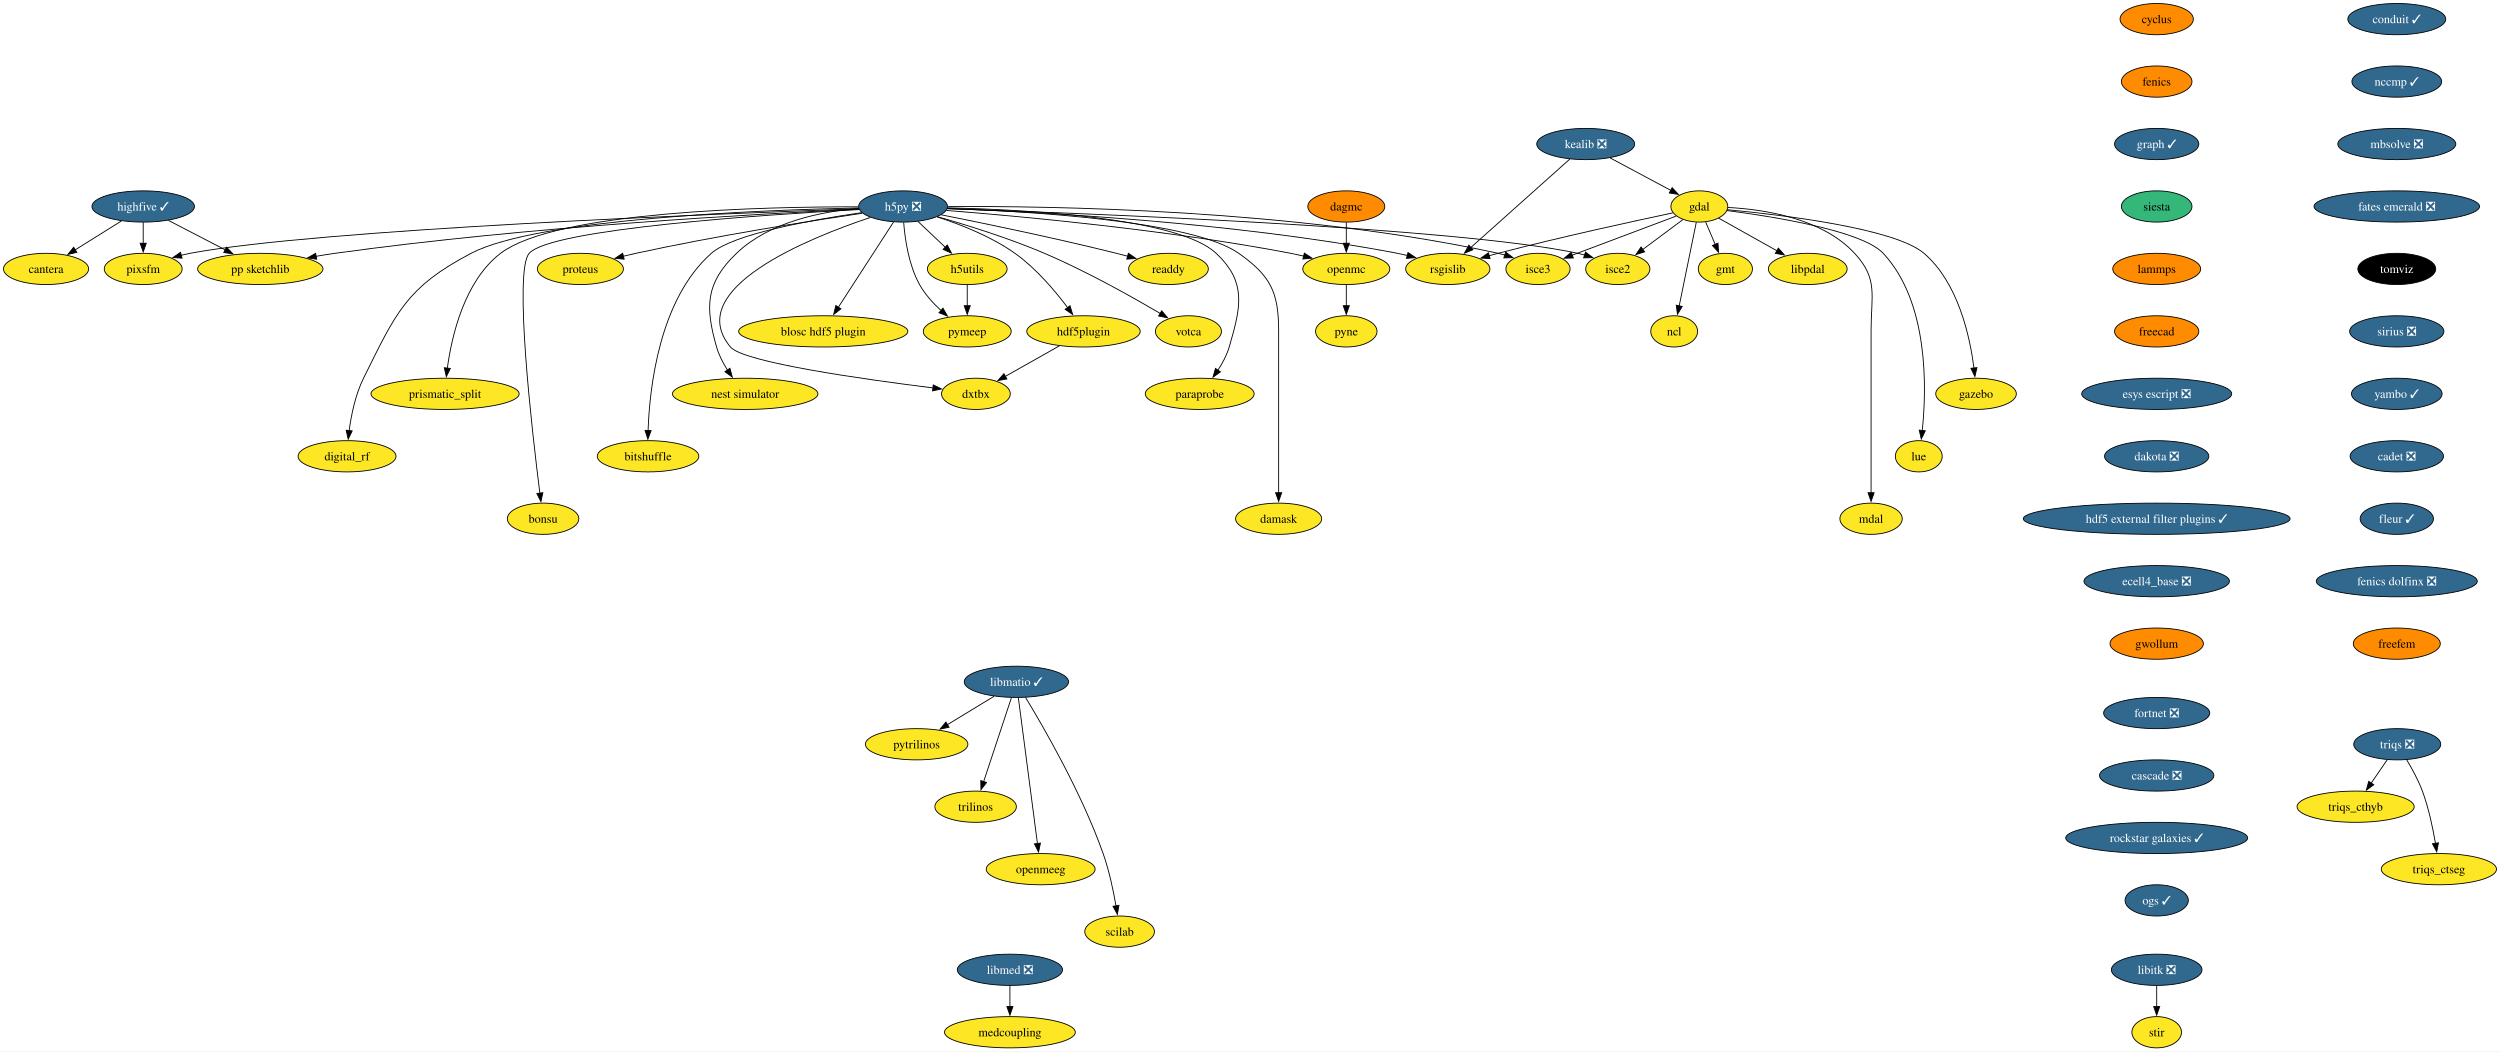
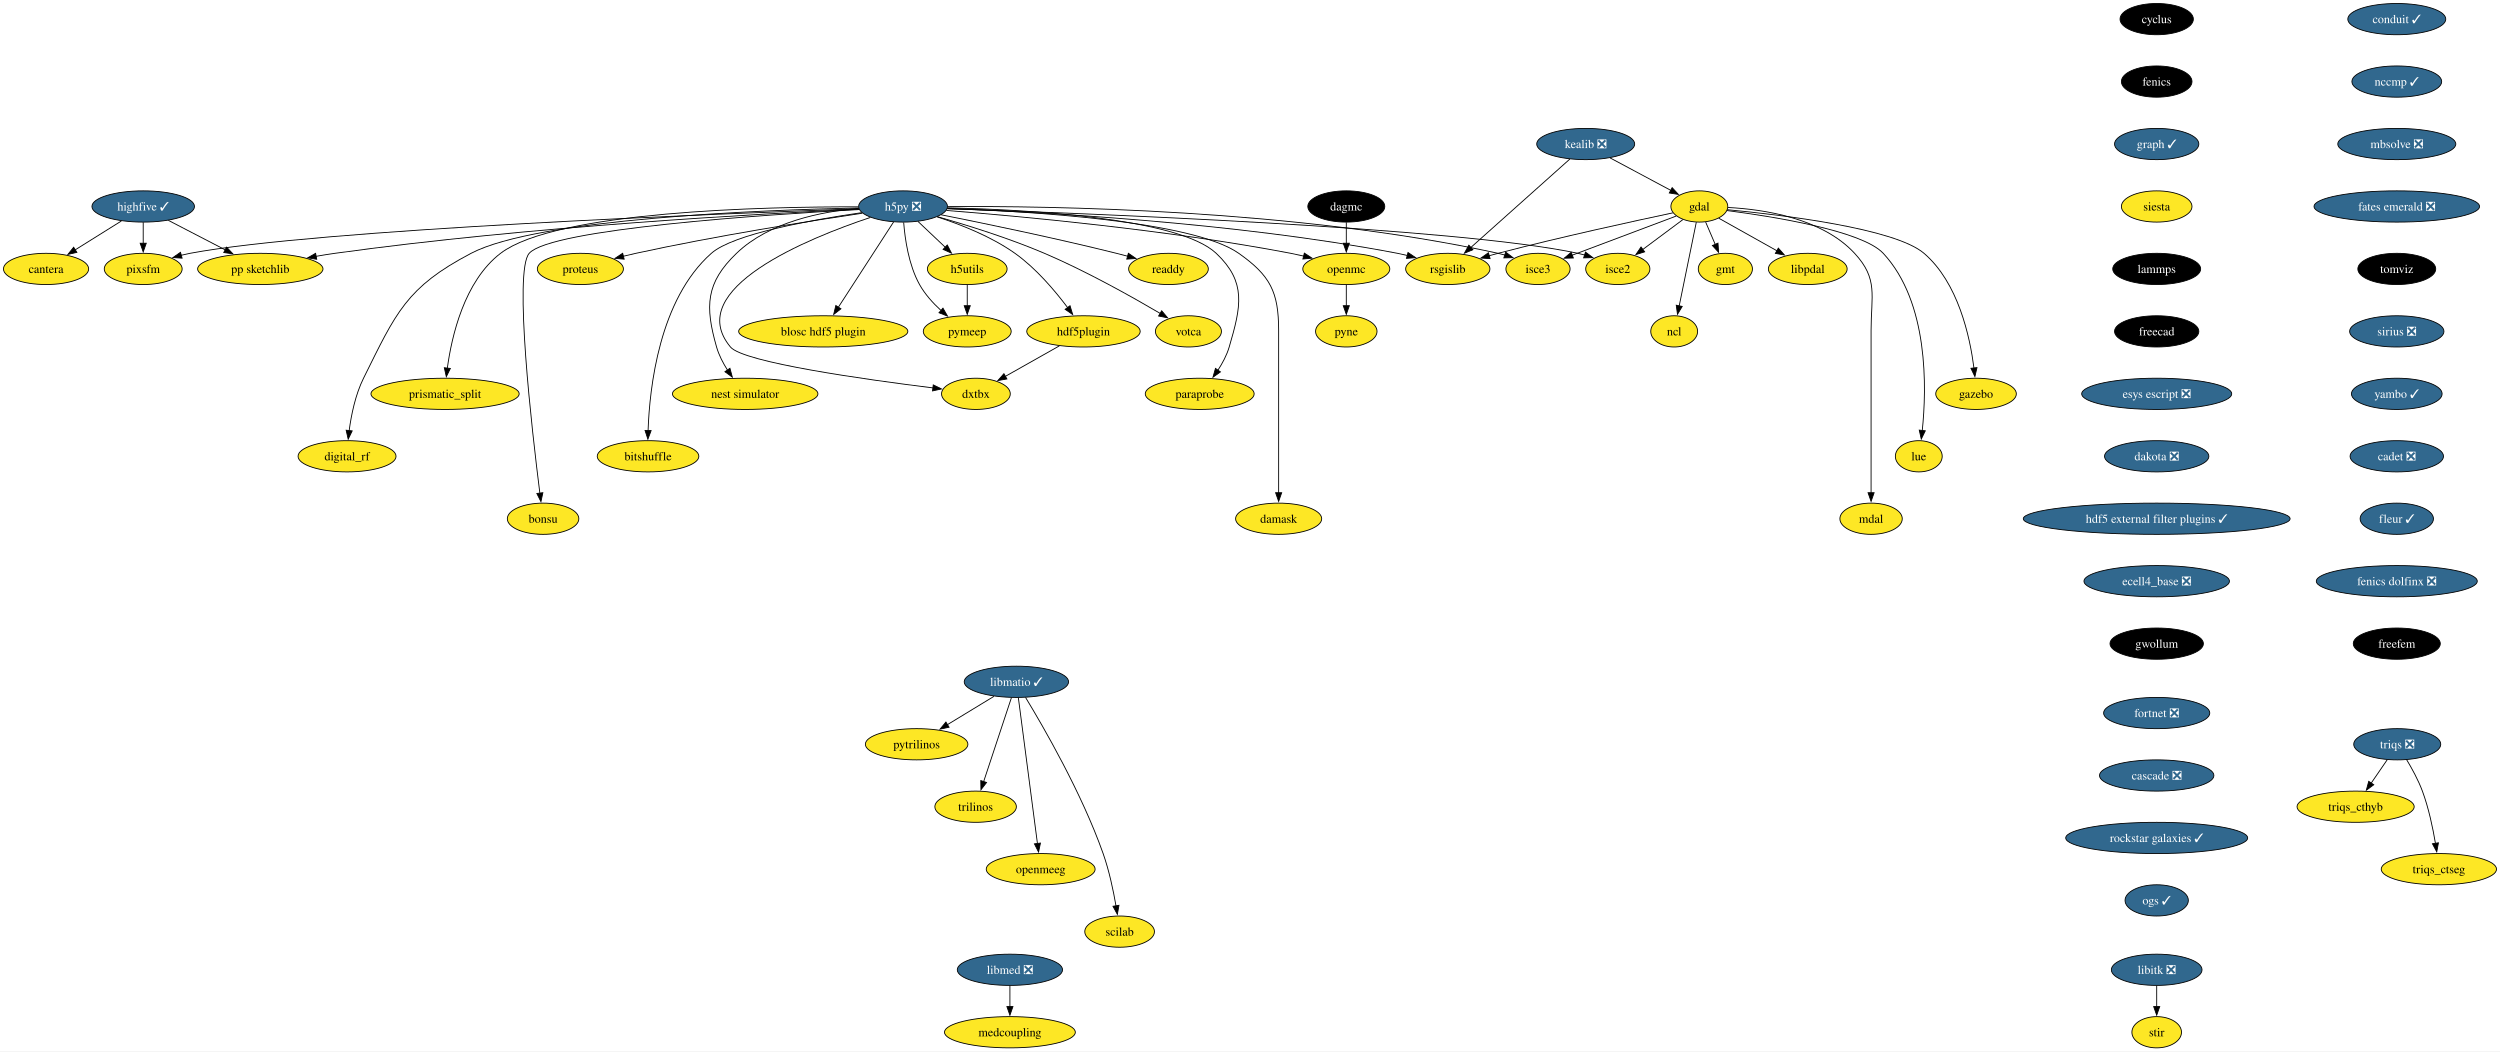
<svg xmlns="http://www.w3.org/2000/svg" xmlns:xlink="http://www.w3.org/1999/xlink" width="2882pt" height="1212pt" viewBox="0.00 0.00 2882.16 1212.00">
  <g id="graph0" class="graph" transform="scale(1 1) rotate(0) translate(4 1208)">
    <polygon fill="white" stroke="none" points="-4,4 -4,-1208 2878.16,-1208 2878.16,4 -4,4" />
    <g id="node1" class="node">
      <g id="a_node1">
        <a xlink:href="https://github.com/conda-forge/cyclus-feedstock" xlink:title="cyclus">
-           <ellipse fill="#ff8c00" stroke="black" cx="2482.38" cy="-1186" rx="42.26" ry="18" />
-           <text text-anchor="middle" x="2482.38" y="-1181.33" font-family="Times,serif" font-size="14.00">cyclus</text>
+           <ellipse fill="#000000" stroke="black" cx="2482.38" cy="-1186" rx="42.26" ry="18" />
+           <text text-anchor="middle" x="2482.38" y="-1181.33" font-family="Times,serif" font-size="14.00" fill="white">cyclus</text>
        </a>
      </g>
    </g>
    <g id="node2" class="node">
      <g id="a_node2">
        <a xlink:href="https://github.com/conda-forge/fenics-feedstock" xlink:title="fenics">
-           <ellipse fill="#ff8c00" stroke="black" cx="2482.38" cy="-1114" rx="40.69" ry="18" />
-           <text text-anchor="middle" x="2482.38" y="-1109.33" font-family="Times,serif" font-size="14.00">fenics</text>
+           <ellipse fill="#000000" stroke="black" cx="2482.38" cy="-1114" rx="40.69" ry="18" />
+           <text text-anchor="middle" x="2482.38" y="-1109.33" font-family="Times,serif" font-size="14.00" fill="white">fenics</text>
        </a>
      </g>
    </g>
    <g id="node3" class="node">
      <g id="a_node3">
        <a xlink:href="https://github.com/conda-forge/graph-feedstock/pull/11" xlink:title="graph ✓">
          <ellipse fill="#31688e" stroke="black" cx="2482.38" cy="-1042" rx="48.58" ry="18" />
          <text text-anchor="middle" x="2482.38" y="-1037.33" font-family="Times,serif" font-size="14.00" fill="white">graph ✓</text>
        </a>
      </g>
    </g>
    <g id="node14" class="node">
      <g id="a_node14">
        <a xlink:href="https://github.com/conda-forge/siesta-feedstock" xlink:title="siesta">
-           <ellipse fill="#35b779" stroke="black" cx="2482.38" cy="-970" rx="40.69" ry="18" />
+           <ellipse fill="#fde725" stroke="black" cx="2482.38" cy="-970" rx="40.69" ry="18" />
          <text text-anchor="middle" x="2482.38" y="-965.33" font-family="Times,serif" font-size="14.00">siesta</text>
        </a>
      </g>
    </g>
    <g id="node4" class="node">
      <g id="a_node4">
        <a xlink:href="https://github.com/conda-forge/gdal-feedstock" xlink:title="gdal">
          <ellipse fill="#fde725" stroke="black" cx="1955.1" cy="-970" rx="32.79" ry="18" />
          <text text-anchor="middle" x="1955.1" y="-965.33" font-family="Times,serif" font-size="14.00">gdal</text>
        </a>
      </g>
    </g>
    <g id="node5" class="node">
      <g id="a_node5">
        <a xlink:href="https://github.com/conda-forge/gmt-feedstock" xlink:title="gmt">
          <ellipse fill="#fde725" stroke="black" cx="1985.1" cy="-898" rx="31.22" ry="18" />
          <text text-anchor="middle" x="1985.1" y="-893.33" font-family="Times,serif" font-size="14.00">gmt</text>
        </a>
      </g>
    </g>
    <g id="edge3" class="edge">
      <path fill="none" stroke="black" d="M1962.37,-952.05C1965.68,-944.32 1969.69,-934.96 1973.42,-926.27" />
      <polygon fill="black" stroke="black" points="1976.59,-927.75 1977.31,-917.18 1970.16,-924.99 1976.59,-927.75" />
    </g>
    <g id="node6" class="node">
      <g id="a_node6">
        <a xlink:href="https://github.com/conda-forge/ncl-feedstock" xlink:title="ncl">
          <ellipse fill="#fde725" stroke="black" cx="1926.1" cy="-826" rx="27" ry="18" />
          <text text-anchor="middle" x="1926.1" y="-821.33" font-family="Times,serif" font-size="14.00">ncl</text>
        </a>
      </g>
    </g>
    <g id="edge4" class="edge">
      <path fill="none" stroke="black" d="M1951.61,-951.87C1946.71,-927.88 1937.74,-883.99 1931.85,-855.16" />
      <polygon fill="black" stroke="black" points="1935.35,-854.77 1929.92,-845.67 1928.49,-856.17 1935.35,-854.77" />
    </g>
    <g id="node7" class="node">
      <g id="a_node7">
        <a xlink:href="https://github.com/conda-forge/rsgislib-feedstock" xlink:title="rsgislib">
          <ellipse fill="#fde725" stroke="black" cx="1665.1" cy="-898" rx="48.58" ry="18" />
          <text text-anchor="middle" x="1665.1" y="-893.33" font-family="Times,serif" font-size="14.00">rsgislib</text>
        </a>
      </g>
    </g>
    <g id="edge5" class="edge">
      <path fill="none" stroke="black" d="M1924.56,-962.64C1880.06,-953.23 1794.87,-934.7 1723.1,-916 1719.76,-915.13 1716.32,-914.2 1712.85,-913.24" />
      <polygon fill="black" stroke="black" points="1713.86,-909.89 1703.29,-910.54 1711.96,-916.63 1713.86,-909.89" />
    </g>
    <g id="node8" class="node">
      <g id="a_node8">
        <a xlink:href="https://github.com/conda-forge/isce2-feedstock" xlink:title="isce2">
          <ellipse fill="#fde725" stroke="black" cx="1861.1" cy="-898" rx="37" ry="18" />
          <text text-anchor="middle" x="1861.1" y="-893.33" font-family="Times,serif" font-size="14.00">isce2</text>
        </a>
      </g>
    </g>
    <g id="edge6" class="edge">
      <path fill="none" stroke="black" d="M1936.08,-954.83C1922.75,-944.91 1904.71,-931.47 1889.66,-920.26" />
      <polygon fill="black" stroke="black" points="1892.07,-917.7 1881.96,-914.53 1887.89,-923.31 1892.07,-917.7" />
    </g>
    <g id="node9" class="node">
      <g id="a_node9">
        <a xlink:href="https://github.com/conda-forge/gazebo-feedstock" xlink:title="gazebo">
          <ellipse fill="#fde725" stroke="black" cx="2274.1" cy="-754" rx="46.47" ry="18" />
          <text text-anchor="middle" x="2274.1" y="-749.33" font-family="Times,serif" font-size="14.00">gazebo</text>
        </a>
      </g>
    </g>
    <g id="edge7" class="edge">
      <path fill="none" stroke="black" d="M1987.37,-966.27C2048.98,-960.46 2180.28,-944.95 2214.1,-916 2253.5,-882.28 2267.06,-820.11 2271.7,-783.68" />
      <polygon fill="black" stroke="black" points="2275.17,-784.22 2272.79,-773.9 2268.21,-783.45 2275.17,-784.22" />
    </g>
    <g id="node10" class="node">
      <g id="a_node10">
        <a xlink:href="https://github.com/conda-forge/lue-feedstock" xlink:title="lue">
          <ellipse fill="#fde725" stroke="black" cx="2208.1" cy="-682" rx="27" ry="18" />
          <text text-anchor="middle" x="2208.1" y="-677.33" font-family="Times,serif" font-size="14.00">lue</text>
        </a>
      </g>
    </g>
    <g id="edge8" class="edge">
      <path fill="none" stroke="black" d="M1986.89,-965.29C2039.86,-958.45 2142.8,-942.09 2167.1,-916 2219.76,-859.48 2217.18,-760.26 2212.1,-711.58" />
      <polygon fill="black" stroke="black" points="2215.6,-711.38 2210.96,-701.85 2208.65,-712.19 2215.6,-711.38" />
    </g>
    <g id="node11" class="node">
      <g id="a_node11">
        <a xlink:href="https://github.com/conda-forge/mdal-feedstock" xlink:title="mdal">
          <ellipse fill="#fde725" stroke="black" cx="2153.1" cy="-610" rx="35.95" ry="18" />
          <text text-anchor="middle" x="2153.1" y="-605.33" font-family="Times,serif" font-size="14.00">mdal</text>
        </a>
      </g>
    </g>
    <g id="edge9" class="edge">
      <path fill="none" stroke="black" d="M1988.04,-968.84C2028.45,-966.78 2096.24,-956.92 2134.1,-916 2161.57,-886.31 2153.1,-867.45 2153.1,-827 2153.1,-827 2153.1,-827 2153.1,-753 2153.1,-713.74 2153.1,-668.38 2153.1,-639.69" />
      <polygon fill="black" stroke="black" points="2156.6,-640 2153.1,-630 2149.6,-640 2156.6,-640" />
    </g>
    <g id="node12" class="node">
      <g id="a_node12">
        <a xlink:href="https://github.com/conda-forge/isce3-feedstock" xlink:title="isce3">
          <ellipse fill="#fde725" stroke="black" cx="1769.1" cy="-898" rx="37" ry="18" />
          <text text-anchor="middle" x="1769.1" y="-893.33" font-family="Times,serif" font-size="14.00">isce3</text>
        </a>
      </g>
    </g>
    <g id="edge10" class="edge">
      <path fill="none" stroke="black" d="M1928.45,-958.97C1897.05,-947.15 1844.58,-927.4 1808.48,-913.82" />
      <polygon fill="black" stroke="black" points="1809.85,-910.6 1799.26,-910.35 1807.39,-917.15 1809.85,-910.6" />
    </g>
    <g id="node13" class="node">
      <g id="a_node13">
        <a xlink:href="https://github.com/conda-forge/libpdal-feedstock" xlink:title="libpdal">
          <ellipse fill="#fde725" stroke="black" cx="2080.1" cy="-898" rx="45.42" ry="18" />
          <text text-anchor="middle" x="2080.1" y="-893.33" font-family="Times,serif" font-size="14.00">libpdal</text>
        </a>
      </g>
    </g>
    <g id="edge11" class="edge">
      <path fill="none" stroke="black" d="M1977.45,-956.49C1996.12,-946.03 2023.09,-930.93 2044.69,-918.83" />
      <polygon fill="black" stroke="black" points="2046.17,-922.02 2053.18,-914.08 2042.75,-915.91 2046.17,-922.02" />
    </g>
    <g id="node43" class="node">
      <g id="a_node43">
        <a xlink:href="https://github.com/conda-forge/lammps-feedstock" xlink:title="lammps">
-           <ellipse fill="#ff8c00" stroke="black" cx="2482.38" cy="-898" rx="50.68" ry="18" />
-           <text text-anchor="middle" x="2482.38" y="-893.33" font-family="Times,serif" font-size="14.00">lammps</text>
+           <ellipse fill="#000000" stroke="black" cx="2482.38" cy="-898" rx="50.68" ry="18" />
+           <text text-anchor="middle" x="2482.38" y="-893.33" font-family="Times,serif" font-size="14.00" fill="white">lammps</text>
        </a>
      </g>
    </g>
    <g id="node15" class="node">
      <g id="a_node15">
        <a xlink:href="https://github.com/conda-forge/h5py-feedstock/pull/151" xlink:title="h5py ❎">
          <ellipse fill="#31688e" stroke="black" cx="1037.1" cy="-970" rx="51.21" ry="18" />
          <text text-anchor="middle" x="1037.1" y="-965.33" font-family="Times,serif" font-size="14.00" fill="white">h5py ❎</text>
        </a>
      </g>
    </g>
    <g id="edge13" class="edge">
      <path fill="none" stroke="black" d="M1088.27,-967.54C1188.63,-963.94 1417.97,-952.16 1607.1,-916 1610.88,-915.28 1614.76,-914.42 1618.64,-913.47" />
      <polygon fill="black" stroke="black" points="1619.24,-916.93 1628.01,-911 1617.45,-910.16 1619.24,-916.93" />
    </g>
    <g id="edge14" class="edge">
      <path fill="none" stroke="black" d="M1088.09,-967.43C1238,-962.5 1675.53,-945.9 1815.1,-916 1817.7,-915.44 1820.35,-914.77 1823,-914.02" />
      <polygon fill="black" stroke="black" points="1823.86,-917.41 1832.31,-911.02 1821.72,-910.75 1823.86,-917.41" />
    </g>
    <g id="edge15" class="edge">
      <path fill="none" stroke="black" d="M1088.58,-969.84C1203.74,-970.69 1490.31,-966.97 1723.1,-916 1725.7,-915.43 1728.35,-914.75 1730.99,-913.99" />
      <polygon fill="black" stroke="black" points="1731.86,-917.39 1740.3,-910.98 1729.71,-910.72 1731.86,-917.39" />
    </g>
    <g id="node16" class="node">
      <g id="a_node16">
        <a xlink:href="https://github.com/conda-forge/openmc-feedstock" xlink:title="openmc">
          <ellipse fill="#fde725" stroke="black" cx="1548.1" cy="-898" rx="50.16" ry="18" />
          <text text-anchor="middle" x="1548.1" y="-893.33" font-family="Times,serif" font-size="14.00">openmc</text>
        </a>
      </g>
    </g>
    <g id="edge16" class="edge">
      <path fill="none" stroke="black" d="M1087.07,-965.4C1170.06,-958.9 1341.33,-943.28 1484.1,-916 1489,-915.06 1494.07,-913.96 1499.12,-912.77" />
      <polygon fill="black" stroke="black" points="1499.73,-916.22 1508.6,-910.41 1498.05,-909.43 1499.73,-916.22" />
    </g>
    <g id="node17" class="node">
      <g id="a_node17">
        <a xlink:href="https://github.com/conda-forge/h5utils-feedstock" xlink:title="h5utils">
          <ellipse fill="#fde725" stroke="black" cx="1111.1" cy="-898" rx="45.95" ry="18" />
          <text text-anchor="middle" x="1111.1" y="-893.33" font-family="Times,serif" font-size="14.00">h5utils</text>
        </a>
      </g>
    </g>
    <g id="edge17" class="edge">
      <path fill="none" stroke="black" d="M1054.27,-952.76C1063.61,-943.93 1075.34,-932.83 1085.72,-923.01" />
      <polygon fill="black" stroke="black" points="1088.07,-925.6 1092.93,-916.19 1083.26,-920.52 1088.07,-925.6" />
    </g>
    <g id="node18" class="node">
      <g id="a_node18">
        <a xlink:href="https://github.com/conda-forge/pymeep-feedstock" xlink:title="pymeep">
          <ellipse fill="#fde725" stroke="black" cx="1111.1" cy="-826" rx="50.68" ry="18" />
          <text text-anchor="middle" x="1111.1" y="-821.33" font-family="Times,serif" font-size="14.00">pymeep</text>
        </a>
      </g>
    </g>
    <g id="edge18" class="edge">
      <path fill="none" stroke="black" d="M1037.83,-951.55C1039.26,-932.81 1043.52,-902.65 1056.1,-880 1062.3,-868.84 1071.61,-858.59 1080.82,-850.13" />
      <polygon fill="black" stroke="black" points="1083.1,-852.78 1088.37,-843.59 1078.52,-847.49 1083.1,-852.78" />
    </g>
    <g id="node19" class="node">
      <g id="a_node19">
        <a xlink:href="https://github.com/conda-forge/blosc-hdf5-plugin-feedstock" xlink:title="blosc hdf5 plugin">
          <ellipse fill="#fde725" stroke="black" cx="945.1" cy="-826" rx="97.51" ry="18" />
          <text text-anchor="middle" x="945.1" y="-821.33" font-family="Times,serif" font-size="14.00">blosc hdf5 plugin</text>
        </a>
      </g>
    </g>
    <g id="edge19" class="edge">
      <path fill="none" stroke="black" d="M1026.19,-952.15C1010.44,-927.84 981.17,-882.66 962.44,-853.75" />
      <polygon fill="black" stroke="black" points="965.49,-852.03 957.11,-845.54 959.61,-855.83 965.49,-852.03" />
    </g>
    <g id="node20" class="node">
      <g id="a_node20">
        <a xlink:href="https://github.com/conda-forge/nest-simulator-feedstock" xlink:title="nest simulator">
          <ellipse fill="#fde725" stroke="black" cx="855.1" cy="-754" rx="83.83" ry="18" />
          <text text-anchor="middle" x="855.1" y="-749.33" font-family="Times,serif" font-size="14.00">nest simulator</text>
        </a>
      </g>
    </g>
    <g id="edge20" class="edge">
      <path fill="none" stroke="black" d="M986.13,-967.86C943.19,-964.2 882.88,-952.3 845.1,-916 809.72,-882 808.61,-855.19 822.1,-808 824.77,-798.66 829.61,-789.37 834.78,-781.24" />
      <polygon fill="black" stroke="black" points="837.51,-783.44 840.27,-773.21 831.73,-779.49 837.51,-783.44" />
    </g>
    <g id="node21" class="node">
      <g id="a_node21">
        <a xlink:href="https://github.com/conda-forge/bitshuffle-feedstock" xlink:title="bitshuffle">
          <ellipse fill="#fde725" stroke="black" cx="743.1" cy="-682" rx="58.57" ry="18" />
          <text text-anchor="middle" x="743.1" y="-677.33" font-family="Times,serif" font-size="14.00">bitshuffle</text>
        </a>
      </g>
    </g>
    <g id="edge21" class="edge">
      <path fill="none" stroke="black" d="M989.55,-962.88C932.55,-954.67 841.53,-938.47 816.1,-916 756.07,-862.95 744.89,-761.25 743.15,-711.64" />
      <polygon fill="black" stroke="black" points="746.65,-711.64 742.92,-701.72 739.65,-711.8 746.65,-711.64" />
    </g>
    <g id="node22" class="node">
      <g id="a_node22">
        <a xlink:href="https://github.com/conda-forge/bonsu-feedstock" xlink:title="bonsu">
          <ellipse fill="#fde725" stroke="black" cx="622.1" cy="-610" rx="41.21" ry="18" />
          <text text-anchor="middle" x="622.1" y="-605.33" font-family="Times,serif" font-size="14.00">bonsu</text>
        </a>
      </g>
    </g>
    <g id="edge22" class="edge">
      <path fill="none" stroke="black" d="M986.62,-966.49C878.23,-960.58 630.99,-944.13 606.1,-916 588.05,-895.59 609.32,-711.22 618.39,-639.43" />
      <polygon fill="black" stroke="black" points="621.84,-640.02 619.64,-629.66 614.9,-639.13 621.84,-640.02" />
    </g>
    <g id="node23" class="node">
      <g id="a_node23">
        <a xlink:href="https://github.com/conda-forge/proteus-feedstock" xlink:title="proteus">
          <ellipse fill="#fde725" stroke="black" cx="665.1" cy="-898" rx="49.63" ry="18" />
          <text text-anchor="middle" x="665.1" y="-893.33" font-family="Times,serif" font-size="14.00">proteus</text>
        </a>
      </g>
    </g>
    <g id="edge23" class="edge">
      <path fill="none" stroke="black" d="M990.15,-962.25C929.54,-953.24 820.94,-936.06 729.1,-916 724.3,-914.95 719.31,-913.78 714.34,-912.55" />
      <polygon fill="black" stroke="black" points="715.57,-909.25 705.02,-910.18 713.85,-916.04 715.57,-909.25" />
    </g>
    <g id="node24" class="node">
      <g id="a_node24">
        <a xlink:href="https://github.com/conda-forge/hdf5plugin-feedstock" xlink:title="hdf5plugin">
          <ellipse fill="#fde725" stroke="black" cx="1245.1" cy="-826" rx="65.41" ry="18" />
          <text text-anchor="middle" x="1245.1" y="-821.33" font-family="Times,serif" font-size="14.00">hdf5plugin</text>
        </a>
      </g>
    </g>
    <g id="edge24" class="edge">
      <path fill="none" stroke="black" d="M1076.4,-958.02C1103.24,-949.33 1138.76,-935.41 1166.1,-916 1190.32,-898.81 1212.24,-872.87 1226.82,-853.42" />
      <polygon fill="black" stroke="black" points="1229.59,-855.56 1232.66,-845.42 1223.94,-851.43 1229.59,-855.56" />
    </g>
    <g id="node25" class="node">
      <g id="a_node25">
        <a xlink:href="https://github.com/conda-forge/prismatic_split-feedstock" xlink:title="prismatic_split">
          <ellipse fill="#fde725" stroke="black" cx="509.1" cy="-754" rx="85.41" ry="18" />
          <text text-anchor="middle" x="509.1" y="-749.33" font-family="Times,serif" font-size="14.00">prismatic_split</text>
        </a>
      </g>
    </g>
    <g id="edge25" class="edge">
      <path fill="none" stroke="black" d="M985.45,-969.58C878.33,-969.78 636.69,-964.65 573.1,-916 531.18,-883.92 516.66,-820.16 511.67,-783.23" />
      <polygon fill="black" stroke="black" points="515.2,-783.27 510.54,-773.76 508.25,-784.1 515.2,-783.27" />
    </g>
    <g id="node26" class="node">
      <g id="a_node26">
        <a xlink:href="https://github.com/conda-forge/digital_rf-feedstock" xlink:title="digital_rf">
          <ellipse fill="#fde725" stroke="black" cx="396.1" cy="-682" rx="56.47" ry="18" />
          <text text-anchor="middle" x="396.1" y="-677.33" font-family="Times,serif" font-size="14.00">digital_rf</text>
        </a>
      </g>
    </g>
    <g id="edge26" class="edge">
      <path fill="none" stroke="black" d="M985.85,-968.27C874.8,-965.94 615.82,-956.23 539.1,-916 464.31,-876.78 452.65,-847.66 415.1,-772 405.7,-753.05 400.94,-729.58 398.53,-711.5" />
      <polygon fill="black" stroke="black" points="402.03,-711.27 397.41,-701.73 395.07,-712.07 402.03,-711.27" />
    </g>
    <g id="node27" class="node">
      <g id="a_node27">
        <a xlink:href="https://github.com/conda-forge/damask-feedstock" xlink:title="damask">
          <ellipse fill="#fde725" stroke="black" cx="1470.1" cy="-610" rx="49.63" ry="18" />
          <text text-anchor="middle" x="1470.1" y="-605.33" font-family="Times,serif" font-size="14.00">damask</text>
        </a>
      </g>
    </g>
    <g id="edge27" class="edge">
      <path fill="none" stroke="black" d="M1088.32,-967.74C1180.82,-964.53 1371.07,-953.46 1424.1,-916 1460.47,-890.31 1470.1,-871.53 1470.1,-827 1470.1,-827 1470.1,-827 1470.1,-753 1470.1,-713.74 1470.1,-668.38 1470.1,-639.69" />
      <polygon fill="black" stroke="black" points="1473.6,-640 1470.1,-630 1466.6,-640 1473.6,-640" />
    </g>
    <g id="node28" class="node">
      <g id="a_node28">
        <a xlink:href="https://github.com/conda-forge/pp-sketchlib-feedstock" xlink:title="pp sketchlib">
          <ellipse fill="#fde725" stroke="black" cx="296.1" cy="-898" rx="72.25" ry="18" />
          <text text-anchor="middle" x="296.1" y="-893.33" font-family="Times,serif" font-size="14.00">pp sketchlib</text>
        </a>
      </g>
    </g>
    <g id="edge28" class="edge">
      <path fill="none" stroke="black" d="M986.35,-966.87C875.99,-961.82 606.13,-947.1 382.1,-916 375,-915.01 367.59,-913.81 360.24,-912.51" />
      <polygon fill="black" stroke="black" points="361.12,-909.12 350.65,-910.75 359.85,-916 361.12,-909.12" />
    </g>
    <g id="node29" class="node">
      <g id="a_node29">
        <a xlink:href="https://github.com/conda-forge/readdy-feedstock" xlink:title="readdy">
          <ellipse fill="#fde725" stroke="black" cx="1343.1" cy="-898" rx="45.95" ry="18" />
          <text text-anchor="middle" x="1343.1" y="-893.33" font-family="Times,serif" font-size="14.00">readdy</text>
        </a>
      </g>
    </g>
    <g id="edge29" class="edge">
      <path fill="none" stroke="black" d="M1080.85,-960.45C1130.19,-950.61 1212.73,-933.53 1283.1,-916 1287.36,-914.94 1291.76,-913.79 1296.17,-912.61" />
      <polygon fill="black" stroke="black" points="1296.86,-916.05 1305.57,-910.02 1295,-909.3 1296.86,-916.05" />
    </g>
    <g id="node30" class="node">
      <g id="a_node30">
        <a xlink:href="https://github.com/conda-forge/votca-feedstock" xlink:title="votca">
          <ellipse fill="#fde725" stroke="black" cx="1366.1" cy="-826" rx="38.06" ry="18" />
          <text text-anchor="middle" x="1366.1" y="-821.33" font-family="Times,serif" font-size="14.00">votca</text>
        </a>
      </g>
    </g>
    <g id="edge30" class="edge">
      <path fill="none" stroke="black" d="M1076.68,-958.27C1110.14,-948.7 1159.05,-933.52 1200.1,-916 1248.21,-895.47 1301.01,-865.85 1333.85,-846.52" />
      <polygon fill="black" stroke="black" points="1335.26,-849.75 1342.08,-841.64 1331.69,-843.73 1335.26,-849.75" />
    </g>
    <g id="node31" class="node">
      <g id="a_node31">
        <a xlink:href="https://github.com/conda-forge/dxtbx-feedstock" xlink:title="dxtbx">
          <ellipse fill="#fde725" stroke="black" cx="1121.1" cy="-754" rx="39.63" ry="18" />
          <text text-anchor="middle" x="1121.1" y="-749.33" font-family="Times,serif" font-size="14.00">dxtbx</text>
        </a>
      </g>
    </g>
    <g id="edge31" class="edge">
      <path fill="none" stroke="black" d="M999.44,-957.38C927.56,-933.34 782.68,-874.76 838.1,-808 852.89,-790.19 994.45,-770.4 1071.58,-760.83" />
      <polygon fill="black" stroke="black" points="1071.92,-764.31 1081.42,-759.62 1071.07,-757.36 1071.92,-764.31" />
    </g>
    <g id="node32" class="node">
      <g id="a_node32">
        <a xlink:href="https://github.com/conda-forge/paraprobe-feedstock" xlink:title="paraprobe">
          <ellipse fill="#fde725" stroke="black" cx="1379.1" cy="-754" rx="62.78" ry="18" />
          <text text-anchor="middle" x="1379.1" y="-749.33" font-family="Times,serif" font-size="14.00">paraprobe</text>
        </a>
      </g>
    </g>
    <g id="edge32" class="edge">
      <path fill="none" stroke="black" d="M1088.33,-968.47C1177.13,-966.45 1354.36,-957.21 1398.1,-916 1433.38,-882.77 1426.74,-854.5 1413.1,-808 1410.35,-798.6 1405.36,-789.29 1400.04,-781.16" />
      <polygon fill="black" stroke="black" points="1403,-779.29 1394.38,-773.13 1397.28,-783.32 1403,-779.29" />
    </g>
    <g id="node33" class="node">
      <g id="a_node33">
        <a xlink:href="https://github.com/conda-forge/pixsfm-feedstock" xlink:title="pixsfm">
          <ellipse fill="#fde725" stroke="black" cx="161.1" cy="-898" rx="44.9" ry="18" />
          <text text-anchor="middle" x="161.1" y="-893.33" font-family="Times,serif" font-size="14.00">pixsfm</text>
        </a>
      </g>
    </g>
    <g id="edge33" class="edge">
      <path fill="none" stroke="black" d="M986.08,-967.32C830.59,-961.94 364.2,-943.85 215.1,-916 211.73,-915.37 208.28,-914.6 204.83,-913.73" />
      <polygon fill="black" stroke="black" points="205.94,-910.41 195.37,-911.11 204.07,-917.15 205.94,-910.41" />
    </g>
    <g id="node34" class="node">
      <g id="a_node34">
        <a xlink:href="https://github.com/conda-forge/pyne-feedstock" xlink:title="pyne">
          <ellipse fill="#fde725" stroke="black" cx="1548.1" cy="-826" rx="35.42" ry="18" />
          <text text-anchor="middle" x="1548.1" y="-821.33" font-family="Times,serif" font-size="14.00">pyne</text>
        </a>
      </g>
    </g>
    <g id="edge34" class="edge">
      <path fill="none" stroke="black" d="M1548.1,-879.7C1548.1,-872.41 1548.1,-863.73 1548.1,-855.54" />
      <polygon fill="black" stroke="black" points="1551.6,-855.62 1548.1,-845.62 1544.6,-855.62 1551.6,-855.62" />
    </g>
    <g id="edge35" class="edge">
      <path fill="none" stroke="black" d="M1111.1,-879.7C1111.1,-872.41 1111.1,-863.73 1111.1,-855.54" />
      <polygon fill="black" stroke="black" points="1114.6,-855.62 1111.1,-845.62 1107.6,-855.62 1114.6,-855.62" />
    </g>
    <g id="edge36" class="edge">
      <path fill="none" stroke="black" d="M1217.28,-809.29C1198.88,-798.9 1174.64,-785.22 1155.1,-774.19" />
      <polygon fill="black" stroke="black" points="1156.82,-771.15 1146.39,-769.28 1153.38,-777.24 1156.82,-771.15" />
    </g>
    <g id="node35" class="node">
      <g id="a_node35">
        <a xlink:href="https://github.com/conda-forge/kealib-feedstock/pull/65" xlink:title="kealib ❎">
          <ellipse fill="#31688e" stroke="black" cx="1824.1" cy="-1042" rx="56.47" ry="18" />
          <text text-anchor="middle" x="1824.1" y="-1037.33" font-family="Times,serif" font-size="14.00" fill="white">kealib ❎</text>
        </a>
      </g>
    </g>
    <g id="edge37" class="edge">
      <path fill="none" stroke="black" d="M1852.21,-1025.98C1872.75,-1015 1900.68,-1000.08 1922.26,-988.55" />
      <polygon fill="black" stroke="black" points="1923.77,-991.71 1930.94,-983.91 1920.47,-985.54 1923.77,-991.71" />
    </g>
    <g id="edge38" class="edge">
      <path fill="none" stroke="black" d="M1805.86,-1024.71C1777.83,-999.67 1724.01,-951.6 1691.65,-922.71" />
      <polygon fill="black" stroke="black" points="1694.05,-920.16 1684.26,-916.11 1689.39,-925.38 1694.05,-920.16" />
    </g>
    <g id="node36" class="node">
      <g id="a_node36">
        <a xlink:href="https://github.com/conda-forge/libitk-feedstock/pull/99" xlink:title="libitk ❎">
          <ellipse fill="#31688e" stroke="black" cx="2482.38" cy="-90" rx="52.26" ry="18" />
          <text text-anchor="middle" x="2482.38" y="-85.33" font-family="Times,serif" font-size="14.00" fill="white">libitk ❎</text>
        </a>
      </g>
    </g>
    <g id="node37" class="node">
      <g id="a_node37">
        <a xlink:href="https://github.com/conda-forge/stir-feedstock" xlink:title="stir">
          <ellipse fill="#fde725" stroke="black" cx="2482.38" cy="-18" rx="28.59" ry="18" />
          <text text-anchor="middle" x="2482.38" y="-13.32" font-family="Times,serif" font-size="14.00">stir</text>
        </a>
      </g>
    </g>
    <g id="edge39" class="edge">
      <path fill="none" stroke="black" d="M2482.38,-71.7C2482.38,-64.41 2482.38,-55.73 2482.38,-47.54" />
      <polygon fill="black" stroke="black" points="2485.88,-47.62 2482.38,-37.62 2478.88,-47.62 2485.88,-47.62" />
    </g>
    <g id="node38" class="node">
      <g id="a_node38">
        <a xlink:href="https://github.com/conda-forge/libmatio-feedstock/pull/53" xlink:title="libmatio ✓">
          <ellipse fill="#31688e" stroke="black" cx="1167.76" cy="-422" rx="60.15" ry="18" />
          <text text-anchor="middle" x="1167.76" y="-417.32" font-family="Times,serif" font-size="14.00" fill="white">libmatio ✓</text>
        </a>
      </g>
    </g>
    <g id="node39" class="node">
      <g id="a_node39">
        <a xlink:href="https://github.com/conda-forge/pytrilinos-feedstock" xlink:title="pytrilinos">
          <ellipse fill="#fde725" stroke="black" cx="1052.76" cy="-350" rx="59.1" ry="18" />
          <text text-anchor="middle" x="1052.76" y="-345.32" font-family="Times,serif" font-size="14.00">pytrilinos</text>
        </a>
      </g>
    </g>
    <g id="edge40" class="edge">
      <path fill="none" stroke="black" d="M1141.95,-405.29C1126.12,-395.65 1105.62,-383.18 1088.27,-372.62" />
      <polygon fill="black" stroke="black" points="1090.14,-369.65 1079.77,-367.44 1086.5,-375.63 1090.14,-369.65" />
    </g>
    <g id="node40" class="node">
      <g id="a_node40">
        <a xlink:href="https://github.com/conda-forge/trilinos-feedstock" xlink:title="trilinos">
          <ellipse fill="#fde725" stroke="black" cx="1120.76" cy="-278" rx="47" ry="18" />
          <text text-anchor="middle" x="1120.76" y="-273.32" font-family="Times,serif" font-size="14.00">trilinos</text>
        </a>
      </g>
    </g>
    <g id="edge41" class="edge">
      <path fill="none" stroke="black" d="M1162,-403.59C1154.02,-379.5 1139.54,-335.75 1130.04,-307.03" />
      <polygon fill="black" stroke="black" points="1133.36,-305.94 1126.9,-297.55 1126.72,-308.14 1133.36,-305.94" />
    </g>
    <g id="node41" class="node">
      <g id="a_node41">
        <a xlink:href="https://github.com/conda-forge/openmeeg-feedstock" xlink:title="openmeeg">
          <ellipse fill="#fde725" stroke="black" cx="1195.76" cy="-206" rx="62.78" ry="18" />
          <text text-anchor="middle" x="1195.76" y="-201.33" font-family="Times,serif" font-size="14.00">openmeeg</text>
        </a>
      </g>
    </g>
    <g id="edge42" class="edge">
      <path fill="none" stroke="black" d="M1170,-403.85C1174.81,-367.14 1186.12,-280.66 1192.03,-235.53" />
      <polygon fill="black" stroke="black" points="1195.48,-236.1 1193.31,-225.73 1188.54,-235.19 1195.48,-236.1" />
    </g>
    <g id="node42" class="node">
      <g id="a_node42">
        <a xlink:href="https://github.com/conda-forge/scilab-feedstock" xlink:title="scilab">
          <ellipse fill="#fde725" stroke="black" cx="1286.76" cy="-134" rx="40.16" ry="18" />
          <text text-anchor="middle" x="1286.76" y="-129.32" font-family="Times,serif" font-size="14.00">scilab</text>
        </a>
      </g>
    </g>
    <g id="edge43" class="edge">
      <path fill="none" stroke="black" d="M1178.3,-404.02C1198.54,-370.72 1243.01,-293.97 1267.76,-224 1274.69,-204.39 1279.52,-181.42 1282.57,-163.73" />
      <polygon fill="black" stroke="black" points="1286.02,-164.35 1284.17,-153.92 1279.11,-163.23 1286.02,-164.35" />
    </g>
    <g id="node46" class="node">
      <g id="a_node46">
        <a xlink:href="https://github.com/conda-forge/freecad-feedstock" xlink:title="freecad">
-           <ellipse fill="#ff8c00" stroke="black" cx="2482.38" cy="-826" rx="48.58" ry="18" />
-           <text text-anchor="middle" x="2482.38" y="-821.33" font-family="Times,serif" font-size="14.00">freecad</text>
+           <ellipse fill="#000000" stroke="black" cx="2482.38" cy="-826" rx="48.58" ry="18" />
+           <text text-anchor="middle" x="2482.38" y="-821.33" font-family="Times,serif" font-size="14.00" fill="white">freecad</text>
        </a>
      </g>
    </g>
    <g id="node44" class="node">
      <g id="a_node44">
        <a xlink:href="https://github.com/conda-forge/libmed-feedstock/pull/69" xlink:title="libmed ❎">
          <ellipse fill="#31688e" stroke="black" cx="1160.29" cy="-90" rx="60.68" ry="18" />
          <text text-anchor="middle" x="1160.29" y="-85.33" font-family="Times,serif" font-size="14.00" fill="white">libmed ❎</text>
        </a>
      </g>
    </g>
    <g id="node45" class="node">
      <g id="a_node45">
        <a xlink:href="https://github.com/conda-forge/medcoupling-feedstock" xlink:title="medcoupling">
          <ellipse fill="#fde725" stroke="black" cx="1160.29" cy="-18" rx="75.41" ry="18" />
          <text text-anchor="middle" x="1160.29" y="-13.32" font-family="Times,serif" font-size="14.00">medcoupling</text>
        </a>
      </g>
    </g>
    <g id="edge45" class="edge">
      <path fill="none" stroke="black" d="M1160.29,-71.7C1160.29,-64.41 1160.29,-55.73 1160.29,-47.54" />
      <polygon fill="black" stroke="black" points="1163.79,-47.62 1160.29,-37.62 1156.79,-47.62 1163.79,-47.62" />
    </g>
    <g id="node47" class="node">
      <g id="a_node47">
        <a xlink:href="https://github.com/conda-forge/esys-escript-feedstock/pull/76" xlink:title="esys escript ❎">
          <ellipse fill="#31688e" stroke="black" cx="2482.38" cy="-754" rx="86.46" ry="18" />
          <text text-anchor="middle" x="2482.38" y="-749.33" font-family="Times,serif" font-size="14.00" fill="white">esys escript ❎</text>
        </a>
      </g>
    </g>
    <g id="node50" class="node">
      <g id="a_node50">
        <a xlink:href="https://github.com/conda-forge/dakota-feedstock/pull/52" xlink:title="dakota ❎">
          <ellipse fill="#31688e" stroke="black" cx="2482.38" cy="-682" rx="60.15" ry="18" />
          <text text-anchor="middle" x="2482.38" y="-677.33" font-family="Times,serif" font-size="14.00" fill="white">dakota ❎</text>
        </a>
      </g>
    </g>
    <g id="node48" class="node">
      <g id="a_node48">
        <a xlink:href="https://github.com/conda-forge/highfive-feedstock/pull/44" xlink:title="highfive ✓">
          <ellipse fill="#31688e" stroke="black" cx="161.1" cy="-970" rx="59.1" ry="18" />
          <text text-anchor="middle" x="161.1" y="-965.33" font-family="Times,serif" font-size="14.00" fill="white">highfive ✓</text>
        </a>
      </g>
    </g>
    <g id="edge48" class="edge">
      <path fill="none" stroke="black" d="M190.06,-953.98C209.24,-944.04 234.66,-930.86 255.8,-919.9" />
      <polygon fill="black" stroke="black" points="257.18,-923.13 264.44,-915.42 253.95,-916.91 257.18,-923.13" />
    </g>
    <g id="edge49" class="edge">
      <path fill="none" stroke="black" d="M161.1,-951.7C161.1,-944.41 161.1,-935.73 161.1,-927.54" />
      <polygon fill="black" stroke="black" points="164.6,-927.62 161.1,-917.62 157.6,-927.62 164.6,-927.62" />
    </g>
    <g id="node49" class="node">
      <g id="a_node49">
        <a xlink:href="https://github.com/conda-forge/cantera-feedstock" xlink:title="cantera">
          <ellipse fill="#fde725" stroke="black" cx="49.1" cy="-898" rx="49.1" ry="18" />
          <text text-anchor="middle" x="49.1" y="-893.33" font-family="Times,serif" font-size="14.00">cantera</text>
        </a>
      </g>
    </g>
    <g id="edge50" class="edge">
      <path fill="none" stroke="black" d="M135.97,-953.29C120.23,-943.45 99.75,-930.65 82.63,-919.96" />
      <polygon fill="black" stroke="black" points="84.62,-917.07 74.29,-914.74 80.91,-923.01 84.62,-917.07" />
    </g>
    <g id="node51" class="node">
      <g id="a_node51">
        <a xlink:href="https://github.com/conda-forge/hdf5-external-filter-plugins-feedstock/pull/23" xlink:title="hdf5 external filter plugins ✓">
          <ellipse fill="#31688e" stroke="black" cx="2482.38" cy="-610" rx="153.8" ry="18" />
          <text text-anchor="middle" x="2482.38" y="-605.33" font-family="Times,serif" font-size="14.00" fill="white">hdf5 external filter plugins ✓</text>
        </a>
      </g>
    </g>
    <g id="node55" class="node">
      <g id="a_node55">
        <a xlink:href="https://github.com/conda-forge/ecell4_base-feedstock/pull/32" xlink:title="ecell4_base ❎">
          <ellipse fill="#31688e" stroke="black" cx="2482.38" cy="-538" rx="83.83" ry="18" />
          <text text-anchor="middle" x="2482.38" y="-533.33" font-family="Times,serif" font-size="14.00" fill="white">ecell4_base ❎</text>
        </a>
      </g>
    </g>
    <g id="node52" class="node">
      <g id="a_node52">
        <a xlink:href="https://github.com/conda-forge/triqs-feedstock/pull/72" xlink:title="triqs ❎">
          <ellipse fill="#31688e" stroke="black" cx="2759.69" cy="-350" rx="50.16" ry="18" />
          <text text-anchor="middle" x="2759.69" y="-345.32" font-family="Times,serif" font-size="14.00" fill="white">triqs ❎</text>
        </a>
      </g>
    </g>
    <g id="node53" class="node">
      <g id="a_node53">
        <a xlink:href="https://github.com/conda-forge/triqs_cthyb-feedstock" xlink:title="triqs_cthyb">
          <ellipse fill="#fde725" stroke="black" cx="2711.69" cy="-278" rx="67.52" ry="18" />
          <text text-anchor="middle" x="2711.69" y="-273.32" font-family="Times,serif" font-size="14.00">triqs_cthyb</text>
        </a>
      </g>
    </g>
    <g id="edge53" class="edge">
      <path fill="none" stroke="black" d="M2748.07,-332.05C2742.53,-323.97 2735.78,-314.12 2729.6,-305.11" />
      <polygon fill="black" stroke="black" points="2732.6,-303.31 2724.06,-297.04 2726.83,-307.26 2732.6,-303.31" />
    </g>
    <g id="node54" class="node">
      <g id="a_node54">
        <a xlink:href="https://github.com/conda-forge/triqs_ctseg-feedstock" xlink:title="triqs_ctseg">
          <ellipse fill="#fde725" stroke="black" cx="2807.69" cy="-206" rx="66.47" ry="18" />
          <text text-anchor="middle" x="2807.69" y="-201.32" font-family="Times,serif" font-size="14.00">triqs_ctseg</text>
        </a>
      </g>
    </g>
    <g id="edge54" class="edge">
      <path fill="none" stroke="black" d="M2770.41,-332.41C2776.54,-322.25 2783.95,-308.78 2788.69,-296 2795.93,-276.5 2800.75,-253.53 2803.72,-235.8" />
      <polygon fill="black" stroke="black" points="2807.17,-236.4 2805.26,-225.98 2800.26,-235.32 2807.17,-236.4" />
    </g>
    <g id="node56" class="node">
      <g id="a_node56">
        <a xlink:href="https://github.com/conda-forge/gwollum-feedstock" xlink:title="gwollum">
-           <ellipse fill="#ff8c00" stroke="black" cx="2482.38" cy="-466" rx="53.84" ry="18" />
-           <text text-anchor="middle" x="2482.38" y="-461.32" font-family="Times,serif" font-size="14.00">gwollum</text>
+           <ellipse fill="#000000" stroke="black" cx="2482.38" cy="-466" rx="53.84" ry="18" />
+           <text text-anchor="middle" x="2482.38" y="-461.32" font-family="Times,serif" font-size="14.00" fill="white">gwollum</text>
        </a>
      </g>
    </g>
    <g id="node57" class="node">
      <g id="a_node57">
        <a xlink:href="https://github.com/conda-forge/conduit-feedstock/pull/47" xlink:title="conduit ✓">
          <ellipse fill="#31688e" stroke="black" cx="2759.17" cy="-1186" rx="56.47" ry="18" />
          <text text-anchor="middle" x="2759.17" y="-1181.33" font-family="Times,serif" font-size="14.00" fill="white">conduit ✓</text>
        </a>
      </g>
    </g>
    <g id="node58" class="node">
      <g id="a_node58">
        <a xlink:href="https://github.com/conda-forge/nccmp-feedstock/pull/20" xlink:title="nccmp ✓">
          <ellipse fill="#31688e" stroke="black" cx="2759.17" cy="-1114" rx="51.74" ry="18" />
          <text text-anchor="middle" x="2759.17" y="-1109.33" font-family="Times,serif" font-size="14.00" fill="white">nccmp ✓</text>
        </a>
      </g>
    </g>
    <g id="node60" class="node">
      <g id="a_node60">
        <a xlink:href="https://github.com/conda-forge/mbsolve-feedstock/pull/19" xlink:title="mbsolve ❎">
          <ellipse fill="#31688e" stroke="black" cx="2759.17" cy="-1042" rx="68.04" ry="18" />
          <text text-anchor="middle" x="2759.17" y="-1037.33" font-family="Times,serif" font-size="14.00" fill="white">mbsolve ❎</text>
        </a>
      </g>
    </g>
    <g id="node59" class="node">
      <g id="a_node59">
        <a xlink:href="https://github.com/conda-forge/dagmc-feedstock" xlink:title="dagmc">
-           <ellipse fill="#ff8c00" stroke="black" cx="1548.1" cy="-970" rx="44.37" ry="18" />
-           <text text-anchor="middle" x="1548.1" y="-965.33" font-family="Times,serif" font-size="14.00">dagmc</text>
+           <ellipse fill="#000000" stroke="black" cx="1548.1" cy="-970" rx="44.37" ry="18" />
+           <text text-anchor="middle" x="1548.1" y="-965.33" font-family="Times,serif" font-size="14.00" fill="white">dagmc</text>
        </a>
      </g>
    </g>
    <g id="edge58" class="edge">
      <path fill="none" stroke="black" d="M1548.1,-951.7C1548.1,-944.41 1548.1,-935.73 1548.1,-927.54" />
      <polygon fill="black" stroke="black" points="1551.6,-927.62 1548.1,-917.62 1544.6,-927.62 1551.6,-927.62" />
    </g>
    <g id="node61" class="node">
      <g id="a_node61">
        <a xlink:href="https://github.com/conda-forge/fates-emerald-feedstock/pull/20" xlink:title="fates emerald ❎">
          <ellipse fill="#31688e" stroke="black" cx="2759.17" cy="-970" rx="95.4" ry="18" />
          <text text-anchor="middle" x="2759.17" y="-965.33" font-family="Times,serif" font-size="14.00" fill="white">fates emerald ❎</text>
        </a>
      </g>
    </g>
    <g id="node62" class="node">
      <g id="a_node62">
        <a xlink:href="https://github.com/conda-forge/tomviz-feedstock" xlink:title="tomviz">
          <ellipse fill="#000000" stroke="black" cx="2759.17" cy="-898" rx="44.9" ry="18" />
          <text text-anchor="middle" x="2759.17" y="-893.33" font-family="Times,serif" font-size="14.00" fill="white">tomviz</text>
        </a>
      </g>
    </g>
    <g id="node63" class="node">
      <g id="a_node63">
        <a xlink:href="https://github.com/conda-forge/sirius-feedstock/pull/33" xlink:title="sirius ❎">
          <ellipse fill="#31688e" stroke="black" cx="2759.17" cy="-826" rx="54.36" ry="18" />
          <text text-anchor="middle" x="2759.17" y="-821.33" font-family="Times,serif" font-size="14.00" fill="white">sirius ❎</text>
        </a>
      </g>
    </g>
    <g id="node64" class="node">
      <g id="a_node64">
        <a xlink:href="https://github.com/conda-forge/yambo-feedstock/pull/33" xlink:title="yambo ✓">
          <ellipse fill="#31688e" stroke="black" cx="2759.17" cy="-754" rx="52.26" ry="18" />
          <text text-anchor="middle" x="2759.17" y="-749.33" font-family="Times,serif" font-size="14.00" fill="white">yambo ✓</text>
        </a>
      </g>
    </g>
    <g id="node65" class="node">
      <g id="a_node65">
        <a xlink:href="https://github.com/conda-forge/cadet-feedstock/pull/15" xlink:title="cadet ❎">
          <ellipse fill="#31688e" stroke="black" cx="2759.17" cy="-682" rx="53.84" ry="18" />
          <text text-anchor="middle" x="2759.17" y="-677.33" font-family="Times,serif" font-size="14.00" fill="white">cadet ❎</text>
        </a>
      </g>
    </g>
    <g id="node66" class="node">
      <g id="a_node66">
        <a xlink:href="https://github.com/conda-forge/fleur-feedstock/pull/21" xlink:title="fleur ✓">
          <ellipse fill="#31688e" stroke="black" cx="2759.17" cy="-610" rx="42.26" ry="18" />
          <text text-anchor="middle" x="2759.17" y="-605.33" font-family="Times,serif" font-size="14.00" fill="white">fleur ✓</text>
        </a>
      </g>
    </g>
    <g id="node67" class="node">
      <g id="a_node67">
        <a xlink:href="https://github.com/conda-forge/fenics-dolfinx-feedstock/pull/89" xlink:title="fenics dolfinx ❎">
          <ellipse fill="#31688e" stroke="black" cx="2759.17" cy="-538" rx="92.77" ry="18" />
          <text text-anchor="middle" x="2759.17" y="-533.33" font-family="Times,serif" font-size="14.00" fill="white">fenics dolfinx ❎</text>
        </a>
      </g>
    </g>
    <g id="node68" class="node">
      <g id="a_node68">
        <a xlink:href="https://github.com/conda-forge/freefem-feedstock" xlink:title="freefem">
-           <ellipse fill="#ff8c00" stroke="black" cx="2759.17" cy="-466" rx="50.16" ry="18" />
-           <text text-anchor="middle" x="2759.17" y="-461.32" font-family="Times,serif" font-size="14.00">freefem</text>
+           <ellipse fill="#000000" stroke="black" cx="2759.17" cy="-466" rx="50.16" ry="18" />
+           <text text-anchor="middle" x="2759.17" y="-461.32" font-family="Times,serif" font-size="14.00" fill="white">freefem</text>
        </a>
      </g>
    </g>
    <g id="node69" class="node">
      <g id="a_node69">
        <a xlink:href="https://github.com/conda-forge/fortnet-feedstock/pull/8" xlink:title="fortnet ❎">
          <ellipse fill="#31688e" stroke="black" cx="2482.38" cy="-386" rx="61.2" ry="18" />
          <text text-anchor="middle" x="2482.38" y="-381.32" font-family="Times,serif" font-size="14.00" fill="white">fortnet ❎</text>
        </a>
      </g>
    </g>
    <g id="node70" class="node">
      <g id="a_node70">
        <a xlink:href="https://github.com/conda-forge/cascade-feedstock/pull/25" xlink:title="cascade ❎">
          <ellipse fill="#31688e" stroke="black" cx="2482.38" cy="-314" rx="65.94" ry="18" />
          <text text-anchor="middle" x="2482.38" y="-309.32" font-family="Times,serif" font-size="14.00" fill="white">cascade ❎</text>
        </a>
      </g>
    </g>
    <g id="node71" class="node">
      <g id="a_node71">
        <a xlink:href="https://github.com/conda-forge/rockstar-galaxies-feedstock/pull/4" xlink:title="rockstar galaxies ✓">
          <ellipse fill="#31688e" stroke="black" cx="2482.38" cy="-242" rx="104.87" ry="18" />
          <text text-anchor="middle" x="2482.38" y="-237.32" font-family="Times,serif" font-size="14.00" fill="white">rockstar galaxies ✓</text>
        </a>
      </g>
    </g>
    <g id="node72" class="node">
      <g id="a_node72">
        <a xlink:href="https://github.com/conda-forge/ogs-feedstock/pull/2" xlink:title="ogs ✓">
          <ellipse fill="#31688e" stroke="black" cx="2482.38" cy="-170" rx="36.48" ry="18" />
          <text text-anchor="middle" x="2482.38" y="-165.32" font-family="Times,serif" font-size="14.00" fill="white">ogs ✓</text>
        </a>
      </g>
    </g>
  </g>
</svg>
